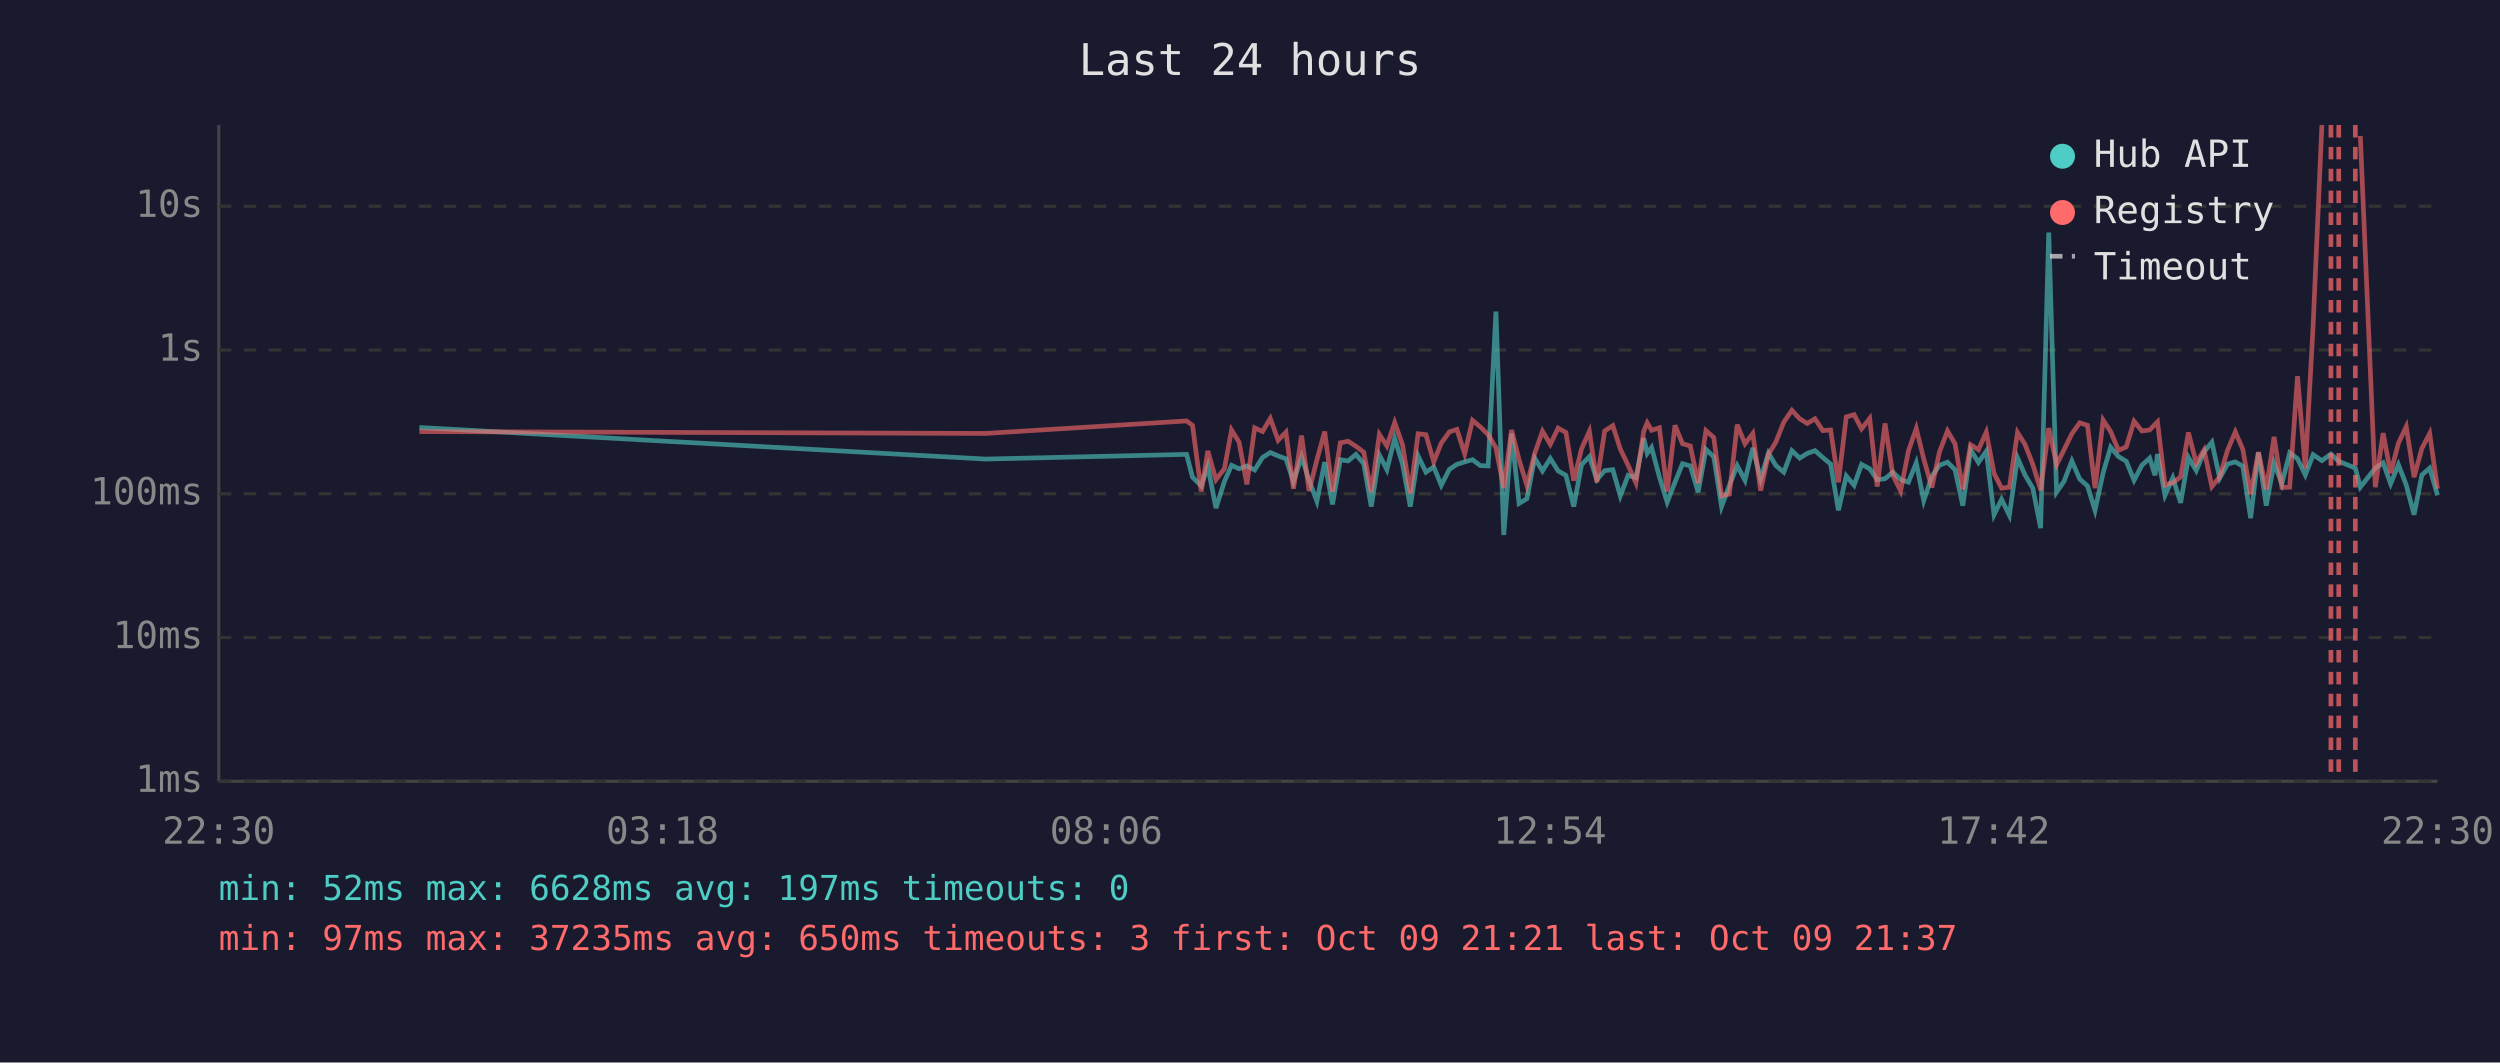
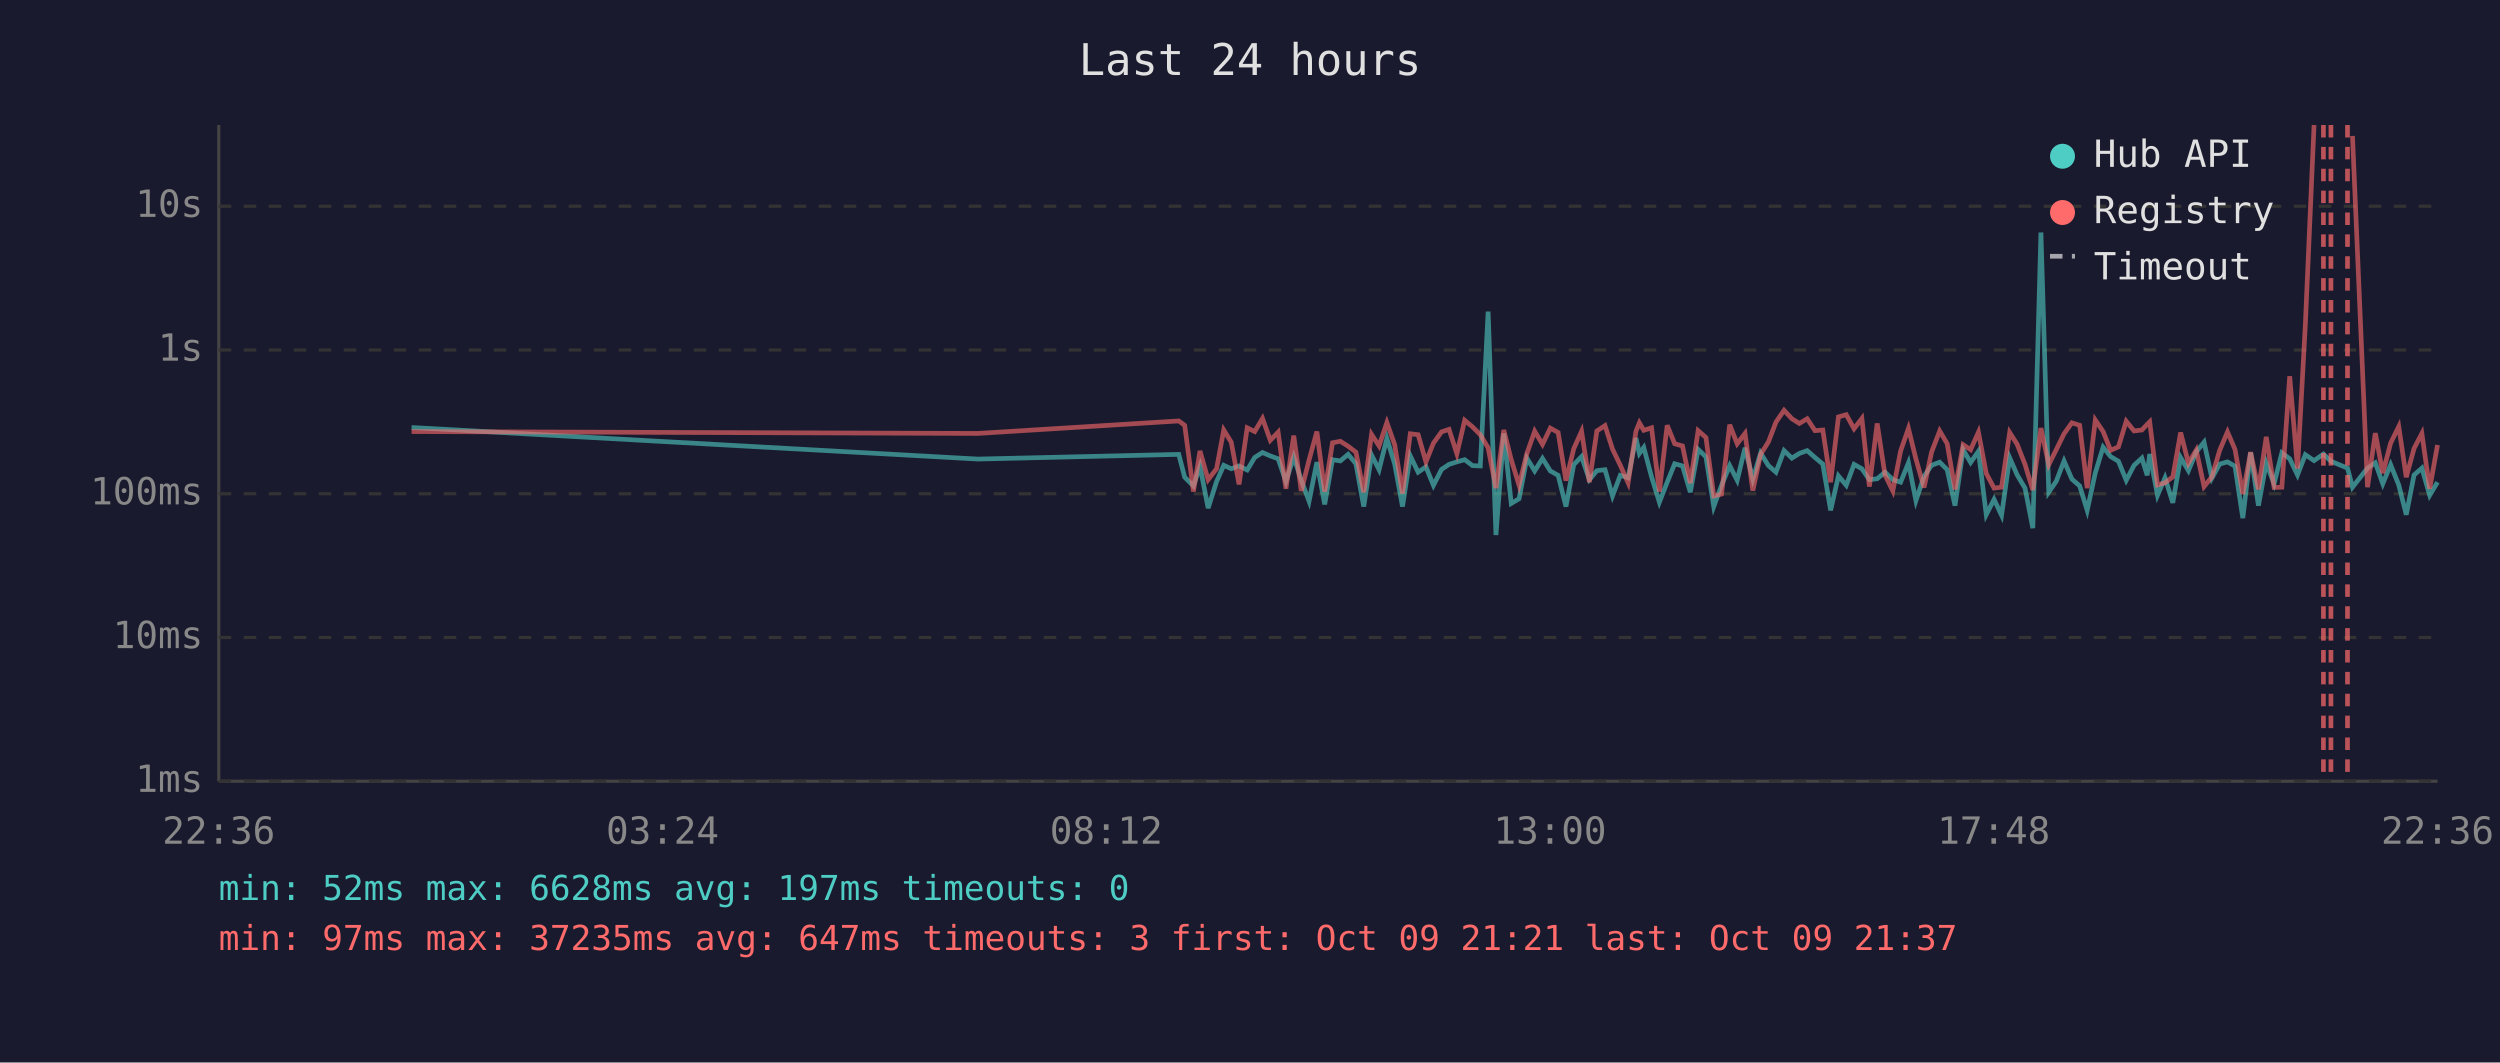
<svg xmlns="http://www.w3.org/2000/svg" viewBox="0 0 800 340" font-family="monospace" font-size="12">
  <rect width="800" height="340" fill="#1a1a2e" />
  <text x="400" y="24" fill="#e0e0e0" font-size="14" text-anchor="middle">Last 24 hours</text>
  <line x1="70" y1="40" x2="70" y2="250" stroke="#444" stroke-width="1" />
  <line x1="70" y1="250" x2="780" y2="250" stroke="#444" stroke-width="1" />
  <line x1="70" y1="250" x2="780" y2="250" stroke="#333" stroke-width="1" stroke-dasharray="4" />
  <text x="65" y="250" fill="#888" text-anchor="end" dominant-baseline="middle">1ms</text>
  <line x1="70" y1="204" x2="780" y2="204" stroke="#333" stroke-width="1" stroke-dasharray="4" />
  <text x="65" y="204" fill="#888" text-anchor="end" dominant-baseline="middle">10ms</text>
  <line x1="70" y1="158" x2="780" y2="158" stroke="#333" stroke-width="1" stroke-dasharray="4" />
  <text x="65" y="158" fill="#888" text-anchor="end" dominant-baseline="middle">100ms</text>
  <line x1="70" y1="112" x2="780" y2="112" stroke="#333" stroke-width="1" stroke-dasharray="4" />
  <text x="65" y="112" fill="#888" text-anchor="end" dominant-baseline="middle">1s</text>
  <line x1="70" y1="66" x2="780" y2="66" stroke="#333" stroke-width="1" stroke-dasharray="4" />
  <text x="65" y="66" fill="#888" text-anchor="end" dominant-baseline="middle">10s</text>
-   <text x="70" y="270" fill="#888" text-anchor="middle">22:30</text>
-   <text x="212" y="270" fill="#888" text-anchor="middle">03:18</text>
-   <text x="354" y="270" fill="#888" text-anchor="middle">08:06</text>
-   <text x="496" y="270" fill="#888" text-anchor="middle">12:54</text>
-   <text x="638" y="270" fill="#888" text-anchor="middle">17:42</text>
-   <text x="780" y="270" fill="#888" text-anchor="middle">22:30</text>
-   <polyline points="134.2,136.8 315.4,146.9 379.7,145.4 381.6,152.7 384.4,155.5 386.5,149.2 389.1,162.6 391.8,154.1 394.1,148.9 396.5,150.0 399.0,149.1 401.5,150.4 404.0,146.4 406.5,144.8 409.0,145.9 411.5,146.8 413.9,154.1 416.5,146.2 418.9,153.7 421.4,160.4 423.9,147.9 426.4,161.4 428.9,147.1 431.4,147.5 433.9,145.4 436.4,148.4 438.8,162.1 441.4,145.6 443.8,150.3 446.3,140.3 448.8,148.5 451.3,162.1 453.8,145.9 456.3,151.1 458.8,149.4 461.2,155.3 463.8,150.2 466.2,148.6 468.7,147.8 471.2,147.1 473.7,149.0 476.2,149.1 478.7,99.7 481.2,171.2 483.7,138.7 486.1,161.1 488.6,159.6 491.1,146.6 493.6,150.7 496.1,146.7 498.6,150.7 501.1,152.1 503.6,162.1 506.1,148.7 508.6,146.1 511.0,153.5 513.5,150.6 516.1,150.3 518.5,158.7 521.0,152.1 523.5,152.9 526.0,140.2 527.1,145.1 528.5,143.2 531.0,152.6 533.5,160.7 536.0,154.3 538.4,148.4 540.9,149.1 543.4,157.5 545.9,143.8 548.4,146.2 550.9,162.1 553.4,155.3 555.9,149.0 558.4,153.7 560.9,143.3 563.4,153.3 565.9,145.0 568.3,149.0 570.8,151.1 573.4,144.2 575.9,146.6 578.3,145.1 580.8,144.2 583.3,146.4 585.8,148.5 588.3,163.3 590.8,152.3 593.3,155.3 595.7,148.6 598.3,150.0 600.7,153.5 603.2,153.2 605.7,151.1 608.2,153.5 610.7,154.3 613.2,148.1 615.6,160.2 618.2,152.4 620.6,148.9 623.2,147.9 625.6,150.3 628.1,161.8 630.6,143.9 633.1,148.0 635.6,144.4 638.1,164.7 640.5,159.8 643.0,164.9 645.6,146.5 648.0,152.0 650.5,156.2 653.0,169.0 655.6,74.4 658.1,157.5 660.5,154.0 663.0,147.5 665.5,153.3 668.0,155.5 670.4,163.3 673.0,151.3 675.4,143.1 677.9,146.1 680.4,147.6 682.9,153.7 685.4,148.9 687.9,146.6 689.6,152.1 690.4,145.3 692.8,158.5 695.3,152.9 697.8,160.9 700.3,146.4 702.8,150.6 705.3,144.6 707.8,141.5 710.3,153.0 712.8,148.5 715.3,147.8 717.7,149.2 720.2,165.8 722.7,144.8 725.2,161.8 727.7,148.2 730.2,154.8 732.7,144.9 735.2,146.8 737.7,152.0 740.2,145.5 743.0,147.4 745.9,145.3 748.4,147.6 753.7,149.8 755.3,155.9 760.1,149.8 762.6,148.1 765.0,154.8 767.5,148.7 770.0,155.2 772.5,164.7 775.0,152.0 777.5,149.8 780.0,158.5" fill="none" stroke="#4ecdc4" stroke-width="1.5" opacity="0.6" />
-   <polyline points="134.2,138.1 315.4,138.7 379.7,134.7 381.6,136.1 384.4,157.3 386.5,144.3 389.1,153.5 391.8,150.0 394.1,137.6 396.5,141.5 399.0,155.0 401.5,136.9 404.0,138.1 406.5,133.9 409.0,140.9 411.5,138.3 413.9,156.4 416.5,139.4 418.9,157.1 421.4,147.2 423.9,138.1 426.4,157.3 428.9,141.7 431.4,141.2 433.9,142.8 436.4,144.7 438.8,157.5 441.4,139.0 443.8,142.7 446.3,135.2 448.8,142.3 451.3,157.9 453.8,138.8 456.3,139.1 458.8,147.8 461.2,141.8 463.8,138.2 466.2,137.4 468.7,145.2 471.2,134.5 473.7,136.6 476.2,139.1 478.7,143.3 481.2,156.2 483.7,137.6 486.1,147.1 488.6,155.3 491.1,145.1 493.6,138.0 496.1,142.2 498.6,137.0 501.1,138.4 503.6,153.8 506.1,143.6 508.6,138.0 511.0,154.3 513.5,137.9 516.1,136.2 518.5,143.7 521.0,148.9 523.5,154.5 526.0,138.0 527.1,135.3 528.5,137.7 531.0,136.9 533.5,157.3 536.0,136.1 538.4,142.0 540.9,142.7 543.4,154.6 545.9,137.8 548.4,140.0 550.9,158.7 553.4,158.1 555.9,135.9 558.4,142.0 560.9,138.7 563.4,157.0 565.9,145.4 568.3,141.4 570.8,135.1 573.4,131.3 575.9,134.0 578.3,135.5 580.8,134.0 583.3,137.8 585.8,137.6 588.3,154.3 590.8,133.4 593.3,132.7 595.7,137.2 598.3,133.9 600.7,155.7 603.2,135.5 605.7,152.0 608.2,157.1 610.7,144.3 613.2,137.1 615.6,146.9 618.2,156.0 620.6,144.7 623.2,137.9 625.6,142.0 628.1,156.6 630.6,142.3 633.1,143.9 635.6,138.3 638.1,151.5 640.5,156.2 643.0,155.9 645.6,138.4 648.0,142.2 650.5,148.6 653.0,156.8 655.6,137.0 658.1,148.7 660.5,143.9 663.0,138.8 665.5,135.3 668.0,136.1 670.4,156.2 673.0,134.4 675.4,138.1 677.9,144.1 680.4,143.0 682.9,134.8 685.4,137.9 687.9,137.6 689.6,135.8 690.4,135.0 692.8,155.2 695.3,154.5 697.8,152.6 700.3,138.4 702.8,148.2 705.3,144.0 707.8,155.7 710.3,152.6 712.8,144.1 715.3,138.2 717.7,143.8 720.2,158.1 722.7,144.7 725.2,156.6 727.7,139.8 730.2,156.0 732.7,155.9 735.2,120.4 737.7,149.9 740.2,104.1 743.0,40.0" fill="none" stroke="#ff6b6b" stroke-width="1.5" opacity="0.6" />
-   <polyline points="755.3,43.5 760.1,155.9 762.6,138.6 765.0,151.4 767.5,141.8 770.0,136.5 772.5,152.7 775.0,143.5 777.5,138.7 780.0,156.4" fill="none" stroke="#ff6b6b" stroke-width="1.5" opacity="0.6" />
+   <text x="70" y="270" fill="#888" text-anchor="middle">22:36</text>
+   <text x="212" y="270" fill="#888" text-anchor="middle">03:24</text>
+   <text x="354" y="270" fill="#888" text-anchor="middle">08:12</text>
+   <text x="496" y="270" fill="#888" text-anchor="middle">13:00</text>
+   <text x="638" y="270" fill="#888" text-anchor="middle">17:48</text>
+   <text x="780" y="270" fill="#888" text-anchor="middle">22:36</text>
+   <polyline points="131.7,136.8 312.9,146.9 377.2,145.4 379.1,152.7 381.9,155.5 384.0,149.2 386.6,162.6 389.3,154.1 391.6,148.9 394.0,150.0 396.5,149.1 399.1,150.4 401.5,146.4 404.0,144.8 406.5,145.9 409.0,146.8 411.5,154.1 414.0,146.2 416.4,153.7 418.9,160.4 421.4,147.9 423.9,161.4 426.4,147.1 428.9,147.5 431.4,145.4 433.9,148.4 436.4,162.1 438.9,145.6 441.3,150.3 443.8,140.3 446.3,148.5 448.8,162.1 451.3,145.9 453.8,151.1 456.3,149.4 458.7,155.3 461.3,150.2 463.7,148.6 466.2,147.8 468.7,147.1 471.2,149.0 473.7,149.1 476.2,99.7 478.7,171.2 481.2,138.7 483.6,161.1 486.1,159.6 488.6,146.6 491.1,150.7 493.6,146.7 496.1,150.7 498.6,152.1 501.1,162.1 503.6,148.7 506.1,146.1 508.6,153.5 511.0,150.6 513.6,150.3 516.0,158.7 518.5,152.1 521.0,152.9 523.5,140.2 524.6,145.1 526.0,143.2 528.5,152.6 531.0,160.7 533.5,154.3 535.9,148.4 538.4,149.1 540.9,157.5 543.4,143.8 545.9,146.2 548.4,162.1 550.9,155.3 553.5,149.0 555.9,153.7 558.4,143.3 560.9,153.3 563.4,145.0 565.9,149.0 568.3,151.1 570.9,144.2 573.4,146.6 575.8,145.1 578.3,144.2 580.8,146.4 583.3,148.5 585.8,163.3 588.3,152.3 590.8,155.3 593.3,148.6 595.8,150.0 598.2,153.5 600.7,153.2 603.2,151.1 605.7,153.5 608.2,154.3 610.7,148.1 613.1,160.2 615.7,152.4 618.1,148.9 620.7,147.9 623.1,150.3 625.6,161.8 628.2,143.9 630.6,148.0 633.1,144.4 635.6,164.7 638.1,159.8 640.5,164.9 643.1,146.5 645.5,152.0 648.0,156.2 650.5,169.0 653.1,74.4 655.6,157.5 658.0,154.0 660.5,147.5 663.0,153.3 665.5,155.5 667.9,163.3 670.5,151.3 673.0,143.1 675.4,146.1 677.9,147.6 680.4,153.7 682.9,148.9 685.4,146.6 687.1,152.1 687.9,145.3 690.4,158.5 692.8,152.9 695.3,160.9 697.8,146.4 700.3,150.6 702.8,144.6 705.3,141.5 707.8,153.0 710.3,148.5 712.8,147.8 715.2,149.2 717.7,165.8 720.2,144.8 722.7,161.8 725.2,148.2 727.7,154.8 730.2,144.9 732.7,146.8 735.2,152.0 737.7,145.5 740.5,147.4 743.5,145.3 745.9,147.6 751.2,149.8 752.8,155.9 757.6,149.8 760.1,148.1 762.5,154.8 765.0,148.7 767.6,155.2 770.0,164.7 772.5,152.0 775.0,149.8 777.5,158.5 780.0,154.3" fill="none" stroke="#4ecdc4" stroke-width="1.5" opacity="0.6" />
+   <polyline points="131.7,138.1 312.9,138.7 377.2,134.7 379.1,136.1 381.9,157.3 384.0,144.3 386.6,153.5 389.3,150.0 391.6,137.6 394.0,141.5 396.5,155.0 399.1,136.9 401.5,138.1 404.0,133.9 406.5,140.9 409.0,138.3 411.5,156.4 414.0,139.4 416.4,157.1 418.9,147.2 421.4,138.1 423.9,157.3 426.4,141.7 428.9,141.2 431.4,142.8 433.9,144.7 436.4,157.5 438.9,139.0 441.3,142.7 443.8,135.2 446.3,142.3 448.8,157.9 451.3,138.8 453.8,139.1 456.3,147.8 458.7,141.8 461.3,138.2 463.7,137.4 466.2,145.2 468.7,134.5 471.2,136.6 473.7,139.1 476.2,143.3 478.7,156.2 481.2,137.6 483.6,147.1 486.1,155.3 488.6,145.1 491.1,138.0 493.6,142.2 496.1,137.0 498.6,138.4 501.1,153.8 503.6,143.6 506.1,138.0 508.6,154.3 511.0,137.9 513.6,136.2 516.0,143.7 518.5,148.9 521.0,154.5 523.5,138.0 524.6,135.3 526.0,137.7 528.5,136.9 531.0,157.3 533.5,136.1 535.9,142.0 538.4,142.7 540.9,154.6 543.4,137.8 545.9,140.0 548.4,158.7 550.9,158.1 553.5,135.9 555.9,142.0 558.4,138.7 560.9,157.0 563.4,145.4 565.9,141.4 568.3,135.1 570.9,131.3 573.4,134.0 575.8,135.5 578.3,134.0 580.8,137.8 583.3,137.6 585.8,154.3 588.3,133.4 590.8,132.7 593.3,137.2 595.8,133.9 598.2,155.7 600.7,135.5 603.2,152.0 605.7,157.1 608.2,144.3 610.7,137.1 613.1,146.9 615.7,156.0 618.1,144.7 620.7,137.9 623.1,142.0 625.6,156.6 628.2,142.3 630.6,143.9 633.1,138.3 635.6,151.5 638.1,156.2 640.5,155.9 643.1,138.4 645.5,142.2 648.0,148.6 650.5,156.8 653.1,137.0 655.6,148.7 658.0,143.9 660.5,138.8 663.0,135.3 665.5,136.1 667.9,156.2 670.5,134.4 673.0,138.1 675.4,144.1 677.9,143.0 680.4,134.8 682.9,137.9 685.4,137.6 687.1,135.8 687.9,135.0 690.4,155.2 692.8,154.5 695.3,152.6 697.8,138.4 700.3,148.2 702.8,144.0 705.3,155.7 707.8,152.6 710.3,144.1 712.8,138.2 715.2,143.8 717.7,158.1 720.2,144.7 722.7,156.6 725.2,139.8 727.7,156.0 730.2,155.9 732.7,120.4 735.2,149.9 737.7,104.1 740.5,40.0" fill="none" stroke="#ff6b6b" stroke-width="1.5" opacity="0.6" />
+   <polyline points="752.8,43.5 757.6,155.9 760.1,138.6 762.5,151.4 765.0,141.8 767.6,136.5 770.0,152.7 772.5,143.5 775.0,138.7 777.5,156.4 780.0,142.4" fill="none" stroke="#ff6b6b" stroke-width="1.5" opacity="0.6" />
+   <line x1="743.5" y1="40" x2="743.5" y2="250" stroke="#ff6b6b" stroke-width="1.5" stroke-dasharray="4,3" opacity="0.7" />
  <line x1="745.9" y1="40" x2="745.9" y2="250" stroke="#ff6b6b" stroke-width="1.5" stroke-dasharray="4,3" opacity="0.7" />
-   <line x1="748.4" y1="40" x2="748.4" y2="250" stroke="#ff6b6b" stroke-width="1.5" stroke-dasharray="4,3" opacity="0.7" />
-   <line x1="753.7" y1="40" x2="753.7" y2="250" stroke="#ff6b6b" stroke-width="1.5" stroke-dasharray="4,3" opacity="0.7" />
+   <line x1="751.2" y1="40" x2="751.2" y2="250" stroke="#ff6b6b" stroke-width="1.5" stroke-dasharray="4,3" opacity="0.7" />
  <circle cx="660" cy="50" r="4" fill="#4ecdc4" />
  <text x="670" y="50" fill="#e0e0e0" dominant-baseline="middle">Hub API</text>
  <circle cx="660" cy="68" r="4" fill="#ff6b6b" />
  <text x="670" y="68" fill="#e0e0e0" dominant-baseline="middle">Registry</text>
  <line x1="656" y1="82" x2="664" y2="82" stroke="#e0e0e0" stroke-width="1.5" stroke-dasharray="4,3" opacity="0.7" />
  <text x="670" y="86" fill="#e0e0e0" dominant-baseline="middle">Timeout</text>
  <text x="70" y="288" fill="#4ecdc4" font-size="11">min: 52ms  max: 6628ms  avg: 197ms  timeouts: 0</text>
-   <text x="70" y="304" fill="#ff6b6b" font-size="11">min: 97ms  max: 37235ms  avg: 650ms  timeouts: 3  first: Oct 09 21:21  last: Oct 09 21:37</text>
+   <text x="70" y="304" fill="#ff6b6b" font-size="11">min: 97ms  max: 37235ms  avg: 647ms  timeouts: 3  first: Oct 09 21:21  last: Oct 09 21:37</text>
</svg>
